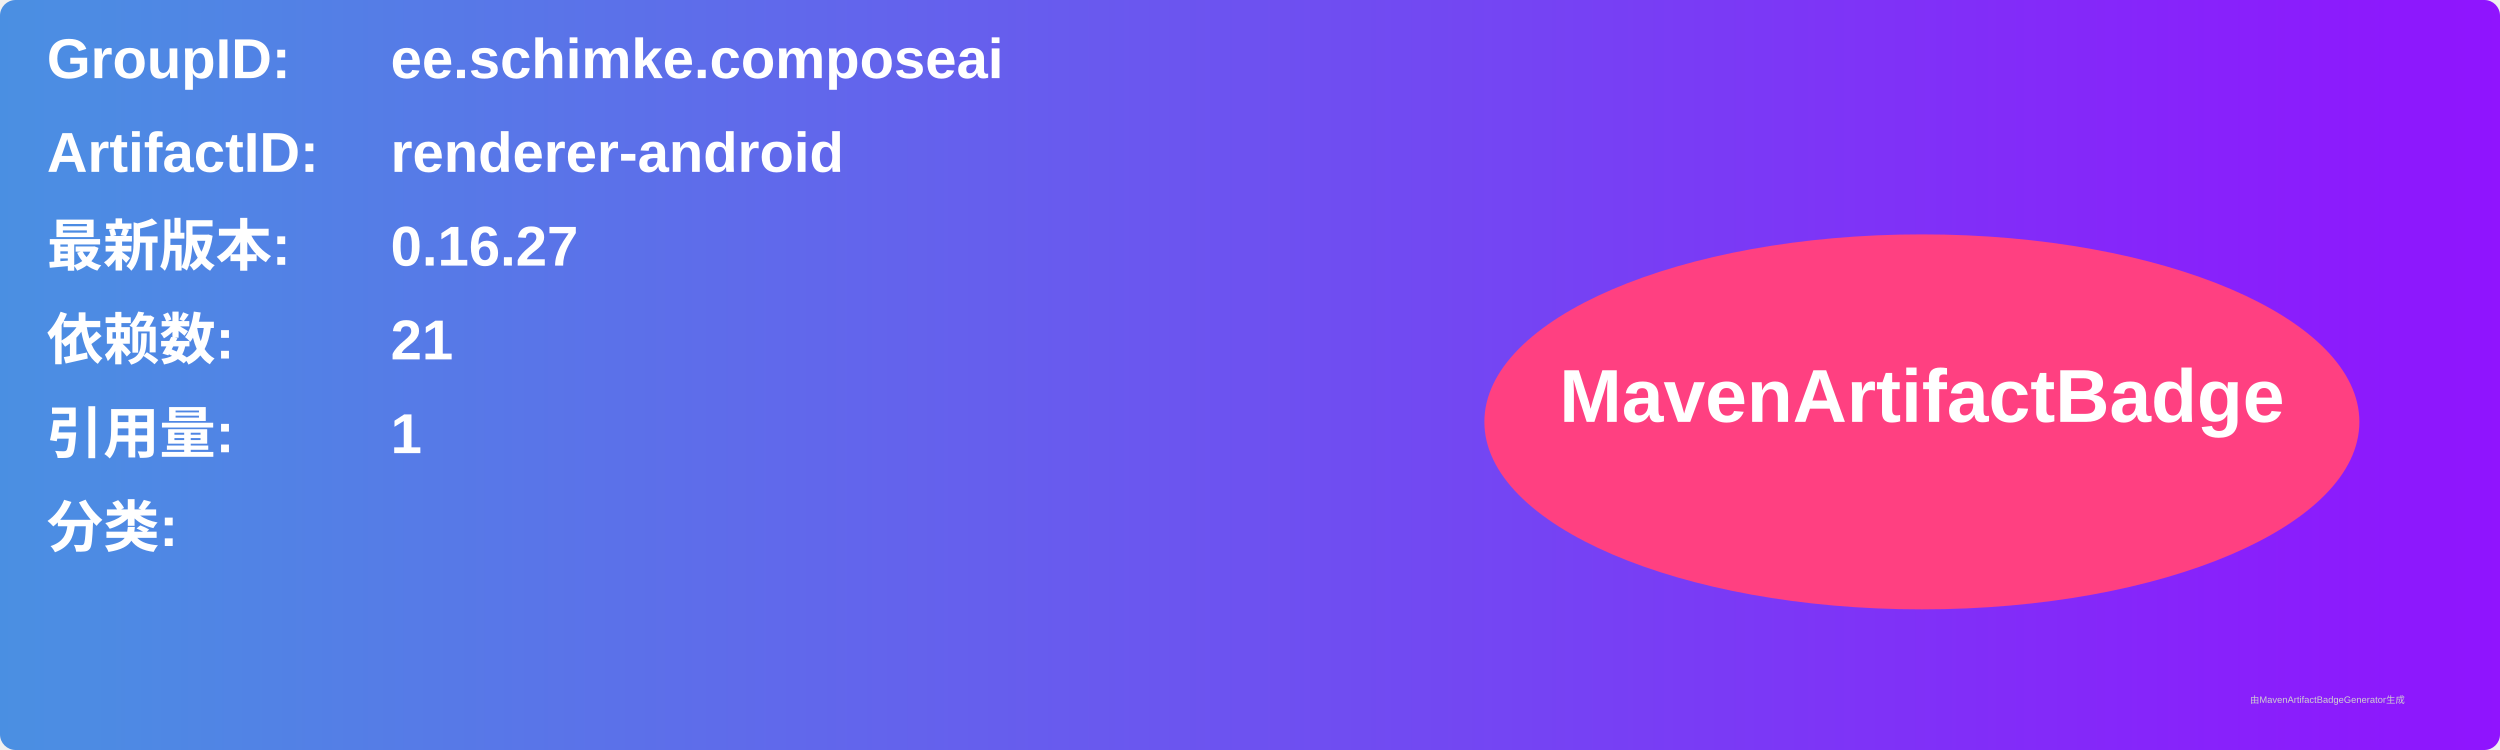
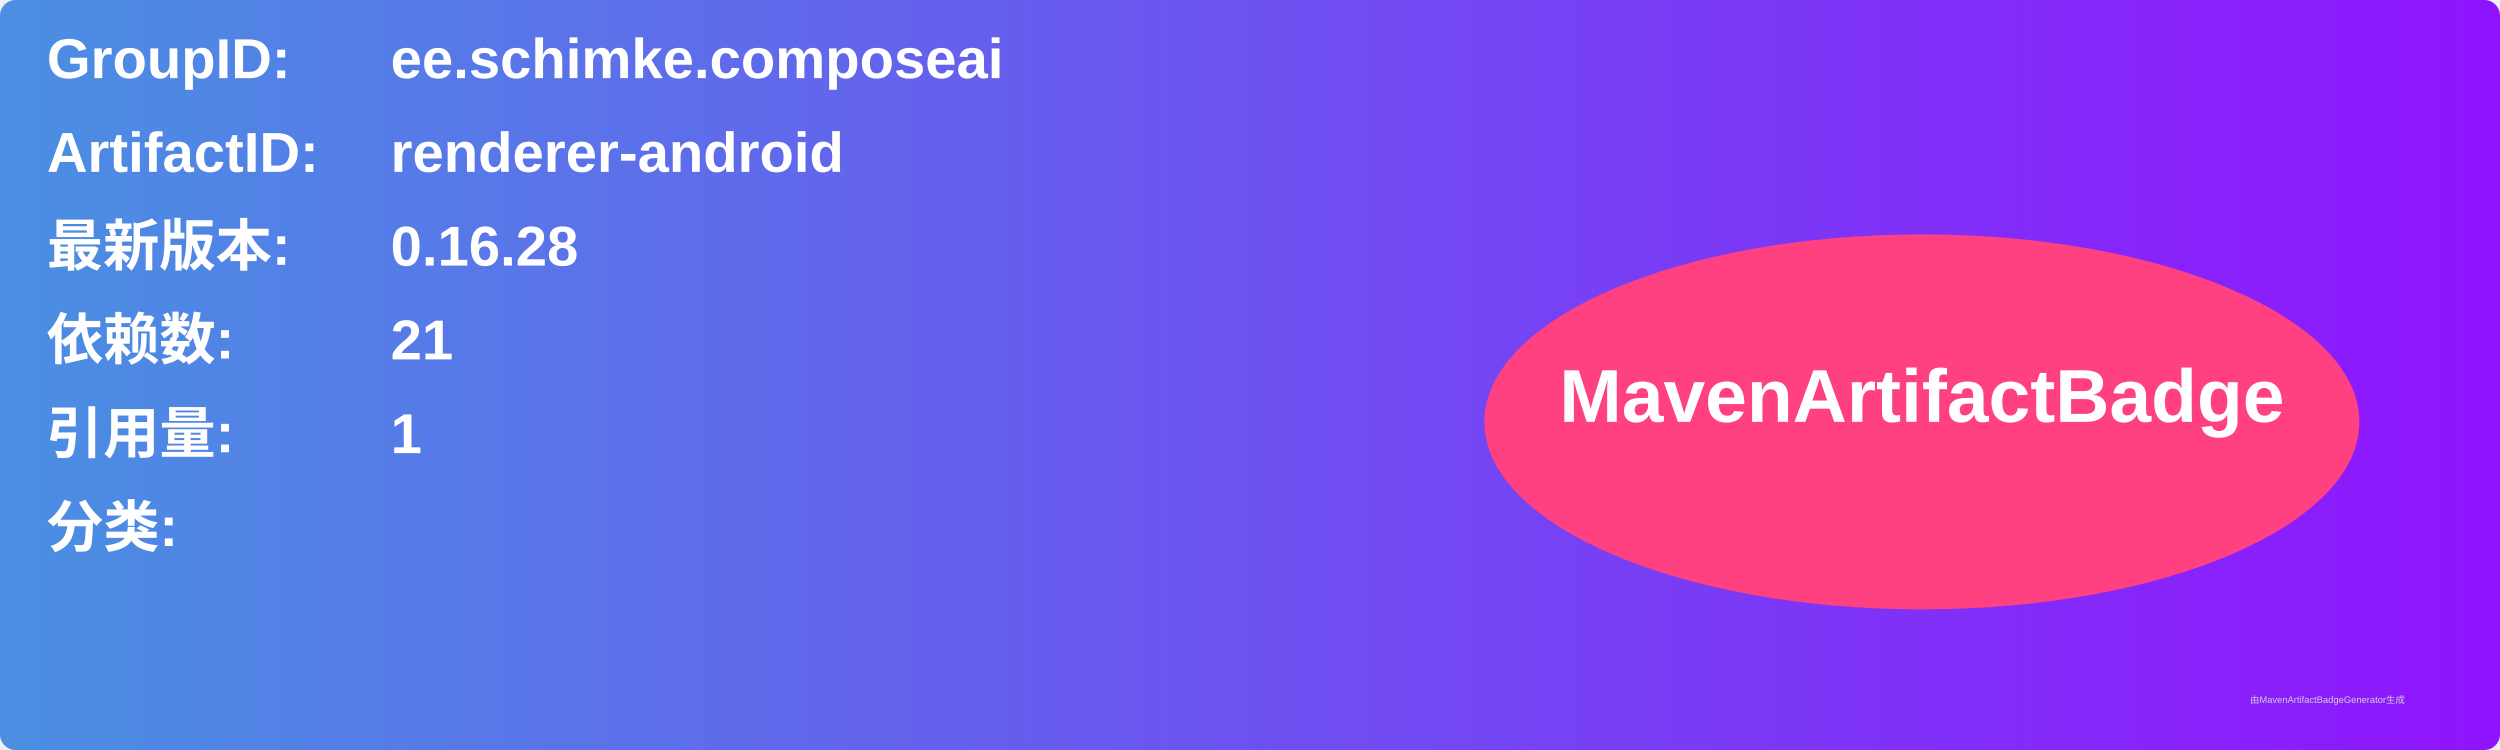
<svg xmlns="http://www.w3.org/2000/svg" width="800" height="240" viewBox="0 0 800 240">
  <linearGradient id="grad" x1="0%" y1="0%" x2="100%" y2="0%">
    <stop offset="0%" stop-color="#4a90e2" />
    <stop offset="100%" stop-color="#9013fe" />
  </linearGradient>
  <rect width="100%" height="100%" rx="5" ry="5" fill="url(#grad)" />
  <g transform="translate(15, 15)">
    <text x="0" y="10" font-family="Arial" font-size="18" fill="white" font-weight="bold" width="260">GroupID:</text>
    <text x="110" y="10" font-family="Arial" font-size="18" fill="white" font-weight="bold" width="460">ee.schimke.composeai</text>
    <text x="0" y="40" font-family="Arial" font-size="18" fill="white" font-weight="bold" width="260">ArtifactID:</text>
    <text x="110" y="40" font-family="Arial" font-size="18" fill="white" font-weight="bold" width="460">renderer-android</text>
    <text x="0" y="70" font-family="Arial" font-size="18" fill="white" font-weight="bold">最新版本:</text>
    <text x="110" y="70" font-family="Arial" font-size="18" fill="white" font-weight="bold">
-       <tspan font-weight="bold">0.16.27</tspan>
+       <tspan font-weight="bold">0.16.28</tspan>
    </text>
    <text x="0" y="100" font-family="Arial" font-size="18" fill="white" font-weight="bold">依赖数: </text>
    <text x="110" y="100" font-family="Arial" font-size="18" fill="white">
      <tspan font-weight="bold">21</tspan>
    </text>
    <text x="0" y="130" font-family="Arial" font-size="18" fill="white" font-weight="bold">引用量: </text>
    <text x="110" y="130" font-family="Arial" font-size="18" fill="white">
      <tspan font-weight="bold">1</tspan>
    </text>
    <text x="0" y="160" font-family="Arial" font-size="18" fill="white" font-weight="bold">分类:</text>
    <text x="10" y="190" font-family="Arial" font-size="10" fill="white">
      <tspan font-weight="bold" />
    </text>
    <ellipse cx="600" cy="120" rx="140" ry="60" fill="#ff4081" />
    <text x="600" y="120" text-anchor="middle" font-family="Arial" font-size="24" fill="white" font-weight="bold">MavenArtifactBadge</text>
  </g>
  <text x="720" y="225" font-family="Arial" font-size="3" fill="#d0d0d0">由MavenArtifactBadgeGenerator生成</text>
</svg>
